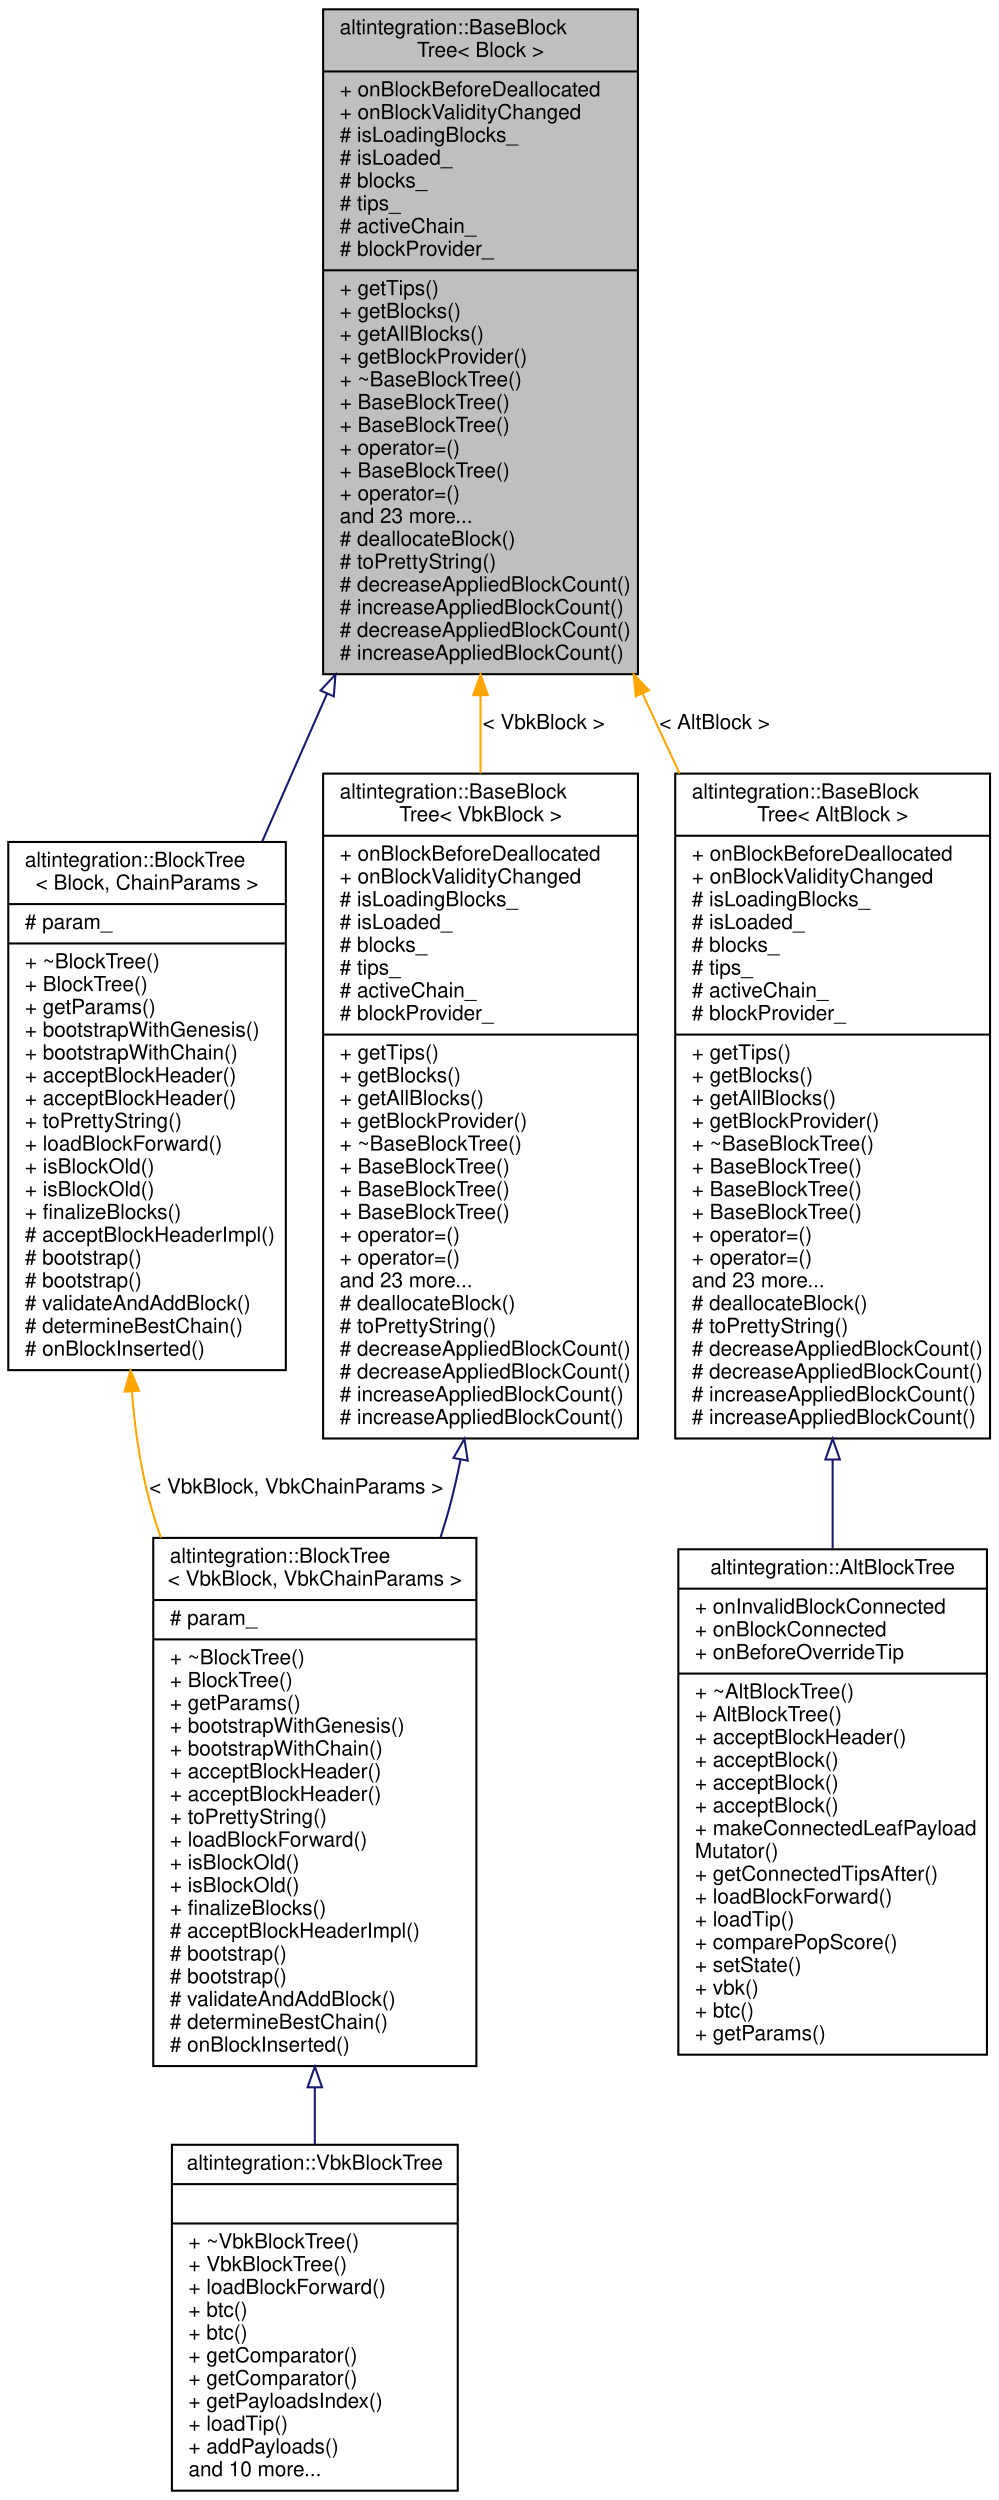
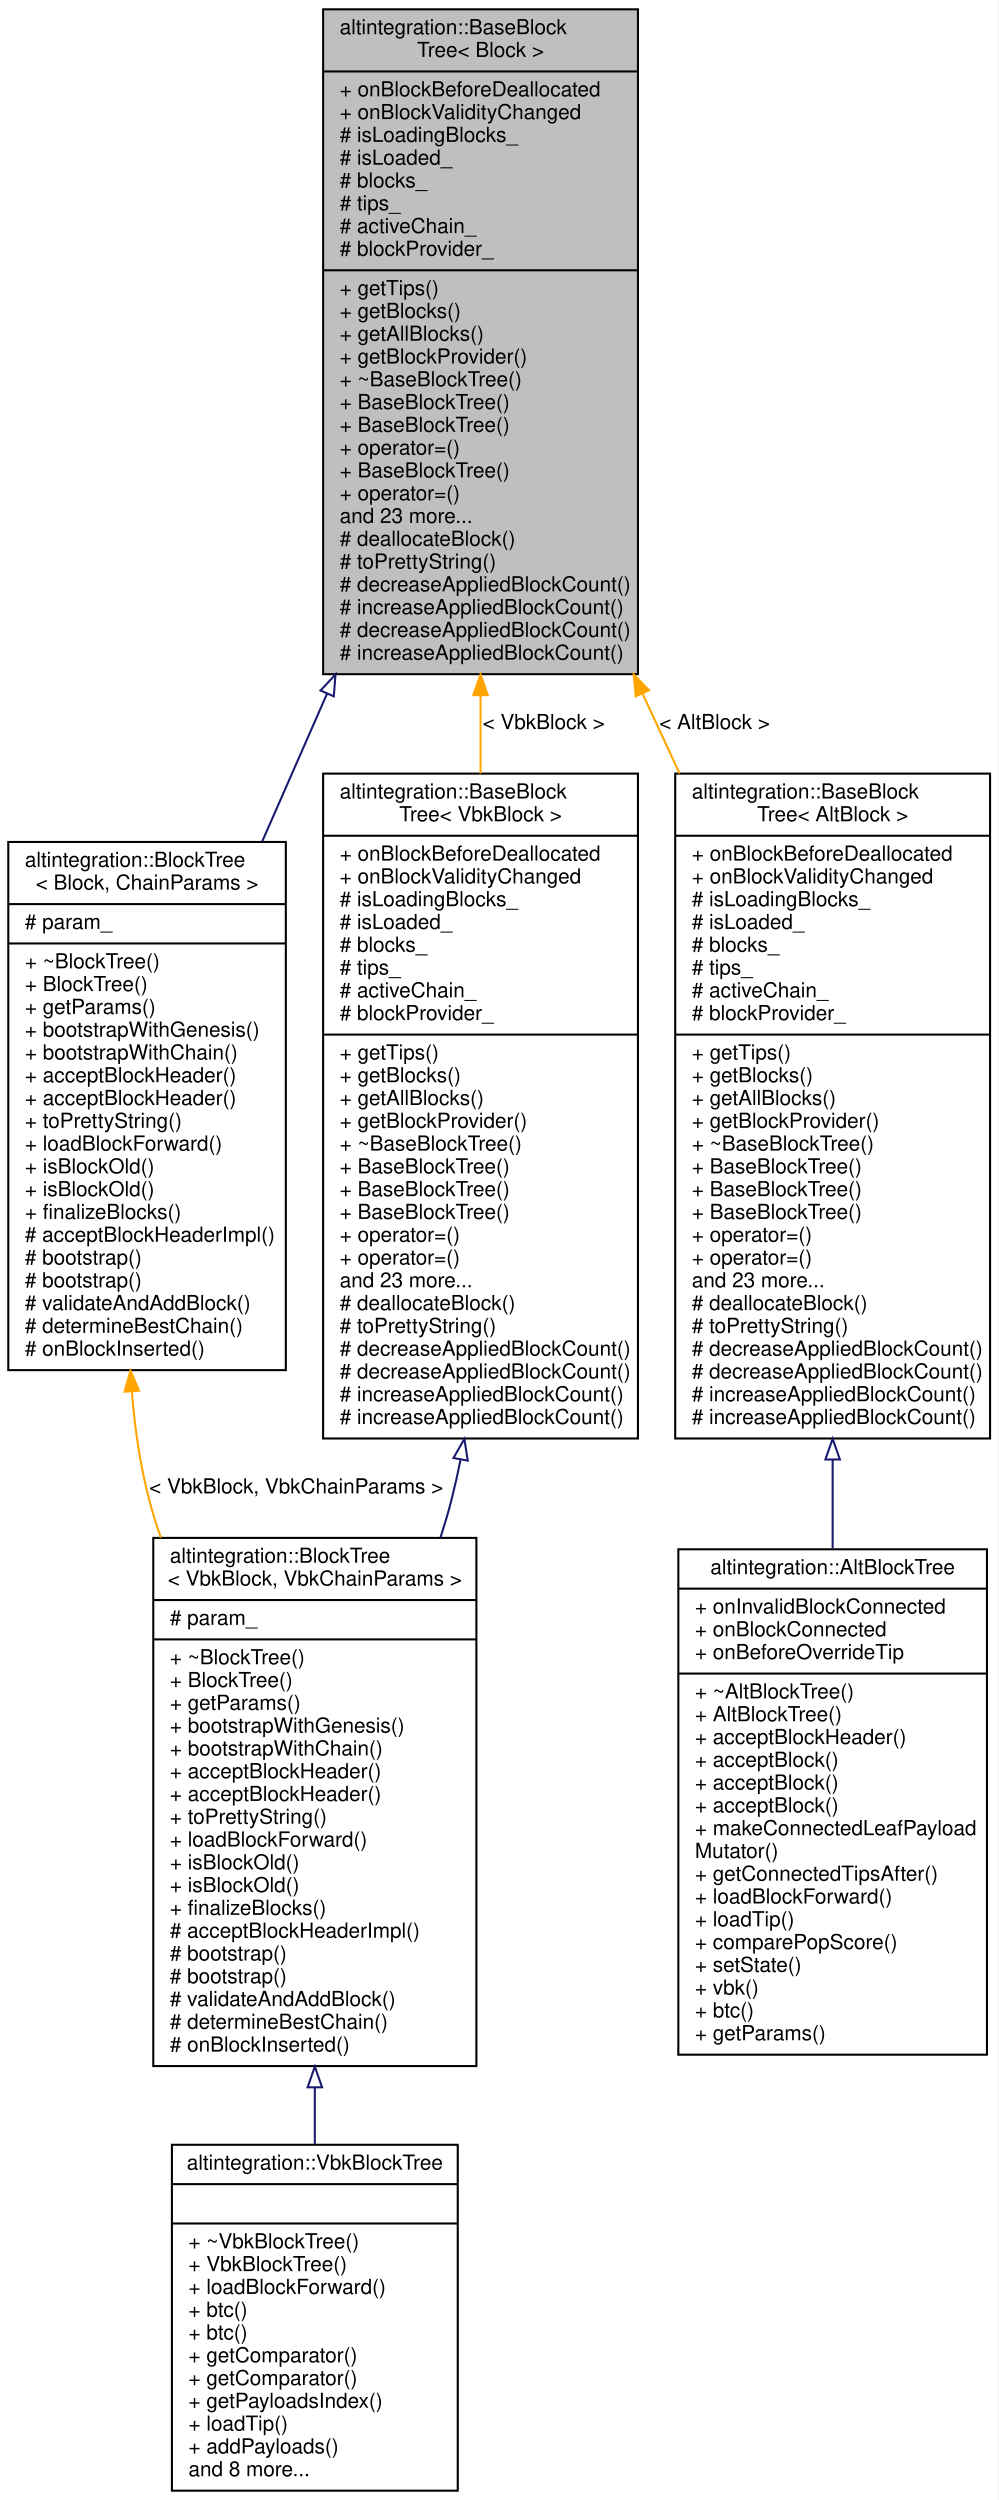
<svg xmlns="http://www.w3.org/2000/svg" xmlns:xlink="http://www.w3.org/1999/xlink" width="482pt" height="1207pt" viewBox="0.00 0.00 482.00 1207.00">
  <g id="graph0" class="graph" transform="scale(1 1) rotate(0) translate(4 1203)">
    <polygon fill="white" stroke="transparent" points="-4,4 -4,-1203 478,-1203 478,4 -4,4" />
    <g id="node1" class="node">
      <g id="a_node1">
        <a xlink:title="Base block tree that stores all blocks, maintains tree tips, maintains active chain.">
          <polygon fill="#bfbfbf" stroke="black" points="152,-877.5 152,-1198.5 304,-1198.5 304,-877.5 152,-877.5" />
          <text text-anchor="start" x="160" y="-1186.5" font-family="Helvetica,sans-Serif" font-size="10.00">altintegration::BaseBlock</text>
          <text text-anchor="middle" x="228" y="-1175.5" font-family="Helvetica,sans-Serif" font-size="10.00">Tree&lt; Block &gt;</text>
          <polyline fill="none" stroke="black" points="152,-1168.5 304,-1168.5 " />
          <text text-anchor="start" x="160" y="-1156.5" font-family="Helvetica,sans-Serif" font-size="10.00">+ onBlockBeforeDeallocated</text>
          <text text-anchor="start" x="160" y="-1145.5" font-family="Helvetica,sans-Serif" font-size="10.00">+ onBlockValidityChanged</text>
          <text text-anchor="start" x="160" y="-1134.5" font-family="Helvetica,sans-Serif" font-size="10.00"># isLoadingBlocks_</text>
          <text text-anchor="start" x="160" y="-1123.5" font-family="Helvetica,sans-Serif" font-size="10.00"># isLoaded_</text>
          <text text-anchor="start" x="160" y="-1112.5" font-family="Helvetica,sans-Serif" font-size="10.00"># blocks_</text>
          <text text-anchor="start" x="160" y="-1101.5" font-family="Helvetica,sans-Serif" font-size="10.00"># tips_</text>
          <text text-anchor="start" x="160" y="-1090.5" font-family="Helvetica,sans-Serif" font-size="10.00"># activeChain_</text>
          <text text-anchor="start" x="160" y="-1079.5" font-family="Helvetica,sans-Serif" font-size="10.00"># blockProvider_</text>
          <polyline fill="none" stroke="black" points="152,-1072.5 304,-1072.5 " />
          <text text-anchor="start" x="160" y="-1060.5" font-family="Helvetica,sans-Serif" font-size="10.00">+ getTips()</text>
          <text text-anchor="start" x="160" y="-1049.5" font-family="Helvetica,sans-Serif" font-size="10.00">+ getBlocks()</text>
          <text text-anchor="start" x="160" y="-1038.5" font-family="Helvetica,sans-Serif" font-size="10.00">+ getAllBlocks()</text>
          <text text-anchor="start" x="160" y="-1027.5" font-family="Helvetica,sans-Serif" font-size="10.00">+ getBlockProvider()</text>
          <text text-anchor="start" x="160" y="-1016.5" font-family="Helvetica,sans-Serif" font-size="10.00">+ ~BaseBlockTree()</text>
          <text text-anchor="start" x="160" y="-1005.5" font-family="Helvetica,sans-Serif" font-size="10.00">+ BaseBlockTree()</text>
          <text text-anchor="start" x="160" y="-994.5" font-family="Helvetica,sans-Serif" font-size="10.00">+ BaseBlockTree()</text>
          <text text-anchor="start" x="160" y="-983.5" font-family="Helvetica,sans-Serif" font-size="10.00">+ operator=()</text>
          <text text-anchor="start" x="160" y="-972.5" font-family="Helvetica,sans-Serif" font-size="10.00">+ BaseBlockTree()</text>
          <text text-anchor="start" x="160" y="-961.5" font-family="Helvetica,sans-Serif" font-size="10.00">+ operator=()</text>
          <text text-anchor="start" x="160" y="-950.5" font-family="Helvetica,sans-Serif" font-size="10.00">and 23 more...</text>
          <text text-anchor="start" x="160" y="-939.5" font-family="Helvetica,sans-Serif" font-size="10.00"># deallocateBlock()</text>
          <text text-anchor="start" x="160" y="-928.5" font-family="Helvetica,sans-Serif" font-size="10.00"># toPrettyString()</text>
          <text text-anchor="start" x="160" y="-917.5" font-family="Helvetica,sans-Serif" font-size="10.00"># decreaseAppliedBlockCount()</text>
          <text text-anchor="start" x="160" y="-906.5" font-family="Helvetica,sans-Serif" font-size="10.00"># increaseAppliedBlockCount()</text>
          <text text-anchor="start" x="160" y="-895.5" font-family="Helvetica,sans-Serif" font-size="10.00"># decreaseAppliedBlockCount()</text>
          <text text-anchor="start" x="160" y="-884.5" font-family="Helvetica,sans-Serif" font-size="10.00"># increaseAppliedBlockCount()</text>
        </a>
      </g>
    </g>
    <g id="node2" class="node">
      <g id="a_node2">
        <a xlink:href="structaltintegration_1_1BlockTree.html" target="_top" xlink:title="BlockTree is a tree of blocks with single &quot;bootstrap&quot; block as root.">
          <polygon fill="white" stroke="black" points="0,-541.5 0,-796.5 134,-796.5 134,-541.5 0,-541.5" />
          <text text-anchor="start" x="8" y="-784.5" font-family="Helvetica,sans-Serif" font-size="10.00">altintegration::BlockTree</text>
          <text text-anchor="middle" x="67" y="-773.5" font-family="Helvetica,sans-Serif" font-size="10.00">&lt; Block, ChainParams &gt;</text>
          <polyline fill="none" stroke="black" points="0,-766.5 134,-766.5 " />
          <text text-anchor="start" x="8" y="-754.5" font-family="Helvetica,sans-Serif" font-size="10.00"># param_</text>
          <polyline fill="none" stroke="black" points="0,-747.5 134,-747.5 " />
          <text text-anchor="start" x="8" y="-735.5" font-family="Helvetica,sans-Serif" font-size="10.00">+ ~BlockTree()</text>
          <text text-anchor="start" x="8" y="-724.5" font-family="Helvetica,sans-Serif" font-size="10.00">+ BlockTree()</text>
          <text text-anchor="start" x="8" y="-713.5" font-family="Helvetica,sans-Serif" font-size="10.00">+ getParams()</text>
          <text text-anchor="start" x="8" y="-702.5" font-family="Helvetica,sans-Serif" font-size="10.00">+ bootstrapWithGenesis()</text>
          <text text-anchor="start" x="8" y="-691.5" font-family="Helvetica,sans-Serif" font-size="10.00">+ bootstrapWithChain()</text>
          <text text-anchor="start" x="8" y="-680.5" font-family="Helvetica,sans-Serif" font-size="10.00">+ acceptBlockHeader()</text>
          <text text-anchor="start" x="8" y="-669.5" font-family="Helvetica,sans-Serif" font-size="10.00">+ acceptBlockHeader()</text>
          <text text-anchor="start" x="8" y="-658.5" font-family="Helvetica,sans-Serif" font-size="10.00">+ toPrettyString()</text>
          <text text-anchor="start" x="8" y="-647.5" font-family="Helvetica,sans-Serif" font-size="10.00">+ loadBlockForward()</text>
          <text text-anchor="start" x="8" y="-636.5" font-family="Helvetica,sans-Serif" font-size="10.00">+ isBlockOld()</text>
          <text text-anchor="start" x="8" y="-625.5" font-family="Helvetica,sans-Serif" font-size="10.00">+ isBlockOld()</text>
          <text text-anchor="start" x="8" y="-614.5" font-family="Helvetica,sans-Serif" font-size="10.00">+ finalizeBlocks()</text>
          <text text-anchor="start" x="8" y="-603.5" font-family="Helvetica,sans-Serif" font-size="10.00"># acceptBlockHeaderImpl()</text>
          <text text-anchor="start" x="8" y="-592.5" font-family="Helvetica,sans-Serif" font-size="10.00"># bootstrap()</text>
          <text text-anchor="start" x="8" y="-581.5" font-family="Helvetica,sans-Serif" font-size="10.00"># bootstrap()</text>
          <text text-anchor="start" x="8" y="-570.5" font-family="Helvetica,sans-Serif" font-size="10.00"># validateAndAddBlock()</text>
          <text text-anchor="start" x="8" y="-559.5" font-family="Helvetica,sans-Serif" font-size="10.00"># determineBestChain()</text>
          <text text-anchor="start" x="8" y="-548.5" font-family="Helvetica,sans-Serif" font-size="10.00"># onBlockInserted()</text>
        </a>
      </g>
    </g>
    <g id="edge1" class="edge">
      <path fill="none" stroke="midnightblue" d="M153.94,-868.18C143.4,-844.15 132.71,-819.79 122.6,-796.75" />
      <polygon fill="none" stroke="midnightblue" points="150.75,-869.61 157.97,-877.36 157.16,-866.8 150.75,-869.61" />
    </g>
    <g id="node5" class="node">
      <g id="a_node5">
        <a xlink:href="structaltintegration_1_1BaseBlockTree.html" target="_top" xlink:title=" ">
          <polygon fill="white" stroke="black" points="322,-508.5 322,-829.5 474,-829.5 474,-508.5 322,-508.5" />
          <text text-anchor="start" x="330" y="-817.5" font-family="Helvetica,sans-Serif" font-size="10.00">altintegration::BaseBlock</text>
          <text text-anchor="middle" x="398" y="-806.5" font-family="Helvetica,sans-Serif" font-size="10.00">Tree&lt; AltBlock &gt;</text>
          <polyline fill="none" stroke="black" points="322,-799.5 474,-799.5 " />
          <text text-anchor="start" x="330" y="-787.5" font-family="Helvetica,sans-Serif" font-size="10.00">+ onBlockBeforeDeallocated</text>
          <text text-anchor="start" x="330" y="-776.5" font-family="Helvetica,sans-Serif" font-size="10.00">+ onBlockValidityChanged</text>
          <text text-anchor="start" x="330" y="-765.5" font-family="Helvetica,sans-Serif" font-size="10.00"># isLoadingBlocks_</text>
          <text text-anchor="start" x="330" y="-754.5" font-family="Helvetica,sans-Serif" font-size="10.00"># isLoaded_</text>
          <text text-anchor="start" x="330" y="-743.5" font-family="Helvetica,sans-Serif" font-size="10.00"># blocks_</text>
          <text text-anchor="start" x="330" y="-732.5" font-family="Helvetica,sans-Serif" font-size="10.00"># tips_</text>
          <text text-anchor="start" x="330" y="-721.5" font-family="Helvetica,sans-Serif" font-size="10.00"># activeChain_</text>
          <text text-anchor="start" x="330" y="-710.5" font-family="Helvetica,sans-Serif" font-size="10.00"># blockProvider_</text>
          <polyline fill="none" stroke="black" points="322,-703.5 474,-703.5 " />
          <text text-anchor="start" x="330" y="-691.5" font-family="Helvetica,sans-Serif" font-size="10.00">+ getTips()</text>
          <text text-anchor="start" x="330" y="-680.5" font-family="Helvetica,sans-Serif" font-size="10.00">+ getBlocks()</text>
          <text text-anchor="start" x="330" y="-669.5" font-family="Helvetica,sans-Serif" font-size="10.00">+ getAllBlocks()</text>
          <text text-anchor="start" x="330" y="-658.5" font-family="Helvetica,sans-Serif" font-size="10.00">+ getBlockProvider()</text>
          <text text-anchor="start" x="330" y="-647.5" font-family="Helvetica,sans-Serif" font-size="10.00">+ ~BaseBlockTree()</text>
          <text text-anchor="start" x="330" y="-636.5" font-family="Helvetica,sans-Serif" font-size="10.00">+ BaseBlockTree()</text>
          <text text-anchor="start" x="330" y="-625.5" font-family="Helvetica,sans-Serif" font-size="10.00">+ BaseBlockTree()</text>
          <text text-anchor="start" x="330" y="-614.5" font-family="Helvetica,sans-Serif" font-size="10.00">+ BaseBlockTree()</text>
          <text text-anchor="start" x="330" y="-603.5" font-family="Helvetica,sans-Serif" font-size="10.00">+ operator=()</text>
          <text text-anchor="start" x="330" y="-592.5" font-family="Helvetica,sans-Serif" font-size="10.00">+ operator=()</text>
          <text text-anchor="start" x="330" y="-581.5" font-family="Helvetica,sans-Serif" font-size="10.00">and 23 more...</text>
          <text text-anchor="start" x="330" y="-570.5" font-family="Helvetica,sans-Serif" font-size="10.00"># deallocateBlock()</text>
          <text text-anchor="start" x="330" y="-559.5" font-family="Helvetica,sans-Serif" font-size="10.00"># toPrettyString()</text>
          <text text-anchor="start" x="330" y="-548.5" font-family="Helvetica,sans-Serif" font-size="10.00"># decreaseAppliedBlockCount()</text>
          <text text-anchor="start" x="330" y="-537.5" font-family="Helvetica,sans-Serif" font-size="10.00"># decreaseAppliedBlockCount()</text>
          <text text-anchor="start" x="330" y="-526.5" font-family="Helvetica,sans-Serif" font-size="10.00"># increaseAppliedBlockCount()</text>
          <text text-anchor="start" x="330" y="-515.5" font-family="Helvetica,sans-Serif" font-size="10.00"># increaseAppliedBlockCount()</text>
        </a>
      </g>
    </g>
    <g id="edge4" class="edge">
      <path fill="none" stroke="orange" d="M306.26,-868.05C312.2,-855.24 318.18,-842.32 324.09,-829.57" />
      <polygon fill="orange" stroke="orange" points="302.97,-866.82 301.95,-877.36 309.33,-869.76 302.97,-866.82" />
      <text text-anchor="middle" x="341" y="-851" font-family="Helvetica,sans-Serif" font-size="10.00"> &lt; AltBlock &gt;</text>
    </g>
    <g id="node7" class="node">
      <g id="a_node7">
        <a xlink:href="structaltintegration_1_1BaseBlockTree.html" target="_top" xlink:title=" ">
          <polygon fill="white" stroke="black" points="152,-508.5 152,-829.5 304,-829.5 304,-508.5 152,-508.5" />
          <text text-anchor="start" x="160" y="-817.5" font-family="Helvetica,sans-Serif" font-size="10.00">altintegration::BaseBlock</text>
          <text text-anchor="middle" x="228" y="-806.5" font-family="Helvetica,sans-Serif" font-size="10.00">Tree&lt; VbkBlock &gt;</text>
          <polyline fill="none" stroke="black" points="152,-799.5 304,-799.5 " />
          <text text-anchor="start" x="160" y="-787.5" font-family="Helvetica,sans-Serif" font-size="10.00">+ onBlockBeforeDeallocated</text>
          <text text-anchor="start" x="160" y="-776.5" font-family="Helvetica,sans-Serif" font-size="10.00">+ onBlockValidityChanged</text>
          <text text-anchor="start" x="160" y="-765.5" font-family="Helvetica,sans-Serif" font-size="10.00"># isLoadingBlocks_</text>
          <text text-anchor="start" x="160" y="-754.5" font-family="Helvetica,sans-Serif" font-size="10.00"># isLoaded_</text>
          <text text-anchor="start" x="160" y="-743.5" font-family="Helvetica,sans-Serif" font-size="10.00"># blocks_</text>
          <text text-anchor="start" x="160" y="-732.5" font-family="Helvetica,sans-Serif" font-size="10.00"># tips_</text>
          <text text-anchor="start" x="160" y="-721.5" font-family="Helvetica,sans-Serif" font-size="10.00"># activeChain_</text>
          <text text-anchor="start" x="160" y="-710.5" font-family="Helvetica,sans-Serif" font-size="10.00"># blockProvider_</text>
          <polyline fill="none" stroke="black" points="152,-703.5 304,-703.5 " />
          <text text-anchor="start" x="160" y="-691.5" font-family="Helvetica,sans-Serif" font-size="10.00">+ getTips()</text>
          <text text-anchor="start" x="160" y="-680.5" font-family="Helvetica,sans-Serif" font-size="10.00">+ getBlocks()</text>
          <text text-anchor="start" x="160" y="-669.5" font-family="Helvetica,sans-Serif" font-size="10.00">+ getAllBlocks()</text>
          <text text-anchor="start" x="160" y="-658.5" font-family="Helvetica,sans-Serif" font-size="10.00">+ getBlockProvider()</text>
          <text text-anchor="start" x="160" y="-647.5" font-family="Helvetica,sans-Serif" font-size="10.00">+ ~BaseBlockTree()</text>
          <text text-anchor="start" x="160" y="-636.5" font-family="Helvetica,sans-Serif" font-size="10.00">+ BaseBlockTree()</text>
          <text text-anchor="start" x="160" y="-625.5" font-family="Helvetica,sans-Serif" font-size="10.00">+ BaseBlockTree()</text>
          <text text-anchor="start" x="160" y="-614.5" font-family="Helvetica,sans-Serif" font-size="10.00">+ BaseBlockTree()</text>
          <text text-anchor="start" x="160" y="-603.5" font-family="Helvetica,sans-Serif" font-size="10.00">+ operator=()</text>
          <text text-anchor="start" x="160" y="-592.5" font-family="Helvetica,sans-Serif" font-size="10.00">+ operator=()</text>
          <text text-anchor="start" x="160" y="-581.5" font-family="Helvetica,sans-Serif" font-size="10.00">and 23 more...</text>
          <text text-anchor="start" x="160" y="-570.5" font-family="Helvetica,sans-Serif" font-size="10.00"># deallocateBlock()</text>
          <text text-anchor="start" x="160" y="-559.5" font-family="Helvetica,sans-Serif" font-size="10.00"># toPrettyString()</text>
          <text text-anchor="start" x="160" y="-548.5" font-family="Helvetica,sans-Serif" font-size="10.00"># decreaseAppliedBlockCount()</text>
          <text text-anchor="start" x="160" y="-537.5" font-family="Helvetica,sans-Serif" font-size="10.00"># decreaseAppliedBlockCount()</text>
          <text text-anchor="start" x="160" y="-526.5" font-family="Helvetica,sans-Serif" font-size="10.00"># increaseAppliedBlockCount()</text>
          <text text-anchor="start" x="160" y="-515.5" font-family="Helvetica,sans-Serif" font-size="10.00"># increaseAppliedBlockCount()</text>
        </a>
      </g>
    </g>
    <g id="edge6" class="edge">
      <path fill="none" stroke="orange" d="M228,-867.3C228,-854.73 228,-842.08 228,-829.57" />
      <polygon fill="orange" stroke="orange" points="224.5,-867.36 228,-877.36 231.5,-867.36 224.5,-867.36" />
      <text text-anchor="middle" x="258.5" y="-851" font-family="Helvetica,sans-Serif" font-size="10.00"> &lt; VbkBlock &gt;</text>
    </g>
    <g id="node3" class="node">
      <g id="a_node3">
        <a xlink:href="structaltintegration_1_1BlockTree.html" target="_top" xlink:title=" ">
          <polygon fill="white" stroke="black" points="70,-205.5 70,-460.5 226,-460.5 226,-205.5 70,-205.5" />
          <text text-anchor="start" x="78" y="-448.5" font-family="Helvetica,sans-Serif" font-size="10.00">altintegration::BlockTree</text>
          <text text-anchor="middle" x="148" y="-437.5" font-family="Helvetica,sans-Serif" font-size="10.00">&lt; VbkBlock, VbkChainParams &gt;</text>
          <polyline fill="none" stroke="black" points="70,-430.5 226,-430.5 " />
          <text text-anchor="start" x="78" y="-418.5" font-family="Helvetica,sans-Serif" font-size="10.00"># param_</text>
          <polyline fill="none" stroke="black" points="70,-411.5 226,-411.5 " />
          <text text-anchor="start" x="78" y="-399.5" font-family="Helvetica,sans-Serif" font-size="10.00">+ ~BlockTree()</text>
          <text text-anchor="start" x="78" y="-388.5" font-family="Helvetica,sans-Serif" font-size="10.00">+ BlockTree()</text>
          <text text-anchor="start" x="78" y="-377.5" font-family="Helvetica,sans-Serif" font-size="10.00">+ getParams()</text>
          <text text-anchor="start" x="78" y="-366.5" font-family="Helvetica,sans-Serif" font-size="10.00">+ bootstrapWithGenesis()</text>
          <text text-anchor="start" x="78" y="-355.5" font-family="Helvetica,sans-Serif" font-size="10.00">+ bootstrapWithChain()</text>
          <text text-anchor="start" x="78" y="-344.5" font-family="Helvetica,sans-Serif" font-size="10.00">+ acceptBlockHeader()</text>
          <text text-anchor="start" x="78" y="-333.5" font-family="Helvetica,sans-Serif" font-size="10.00">+ acceptBlockHeader()</text>
          <text text-anchor="start" x="78" y="-322.5" font-family="Helvetica,sans-Serif" font-size="10.00">+ toPrettyString()</text>
          <text text-anchor="start" x="78" y="-311.5" font-family="Helvetica,sans-Serif" font-size="10.00">+ loadBlockForward()</text>
          <text text-anchor="start" x="78" y="-300.5" font-family="Helvetica,sans-Serif" font-size="10.00">+ isBlockOld()</text>
          <text text-anchor="start" x="78" y="-289.5" font-family="Helvetica,sans-Serif" font-size="10.00">+ isBlockOld()</text>
          <text text-anchor="start" x="78" y="-278.5" font-family="Helvetica,sans-Serif" font-size="10.00">+ finalizeBlocks()</text>
          <text text-anchor="start" x="78" y="-267.5" font-family="Helvetica,sans-Serif" font-size="10.00"># acceptBlockHeaderImpl()</text>
          <text text-anchor="start" x="78" y="-256.5" font-family="Helvetica,sans-Serif" font-size="10.00"># bootstrap()</text>
          <text text-anchor="start" x="78" y="-245.5" font-family="Helvetica,sans-Serif" font-size="10.00"># bootstrap()</text>
          <text text-anchor="start" x="78" y="-234.5" font-family="Helvetica,sans-Serif" font-size="10.00"># validateAndAddBlock()</text>
          <text text-anchor="start" x="78" y="-223.5" font-family="Helvetica,sans-Serif" font-size="10.00"># determineBestChain()</text>
          <text text-anchor="start" x="78" y="-212.5" font-family="Helvetica,sans-Serif" font-size="10.00"># onBlockInserted()</text>
        </a>
      </g>
    </g>
    <g id="edge2" class="edge">
      <path fill="none" stroke="orange" d="M59.68,-530.93C61.08,-513.28 63.68,-495.59 68,-479 69.59,-472.88 71.5,-466.74 73.67,-460.63" />
      <polygon fill="orange" stroke="orange" points="56.16,-531.1 58.99,-541.31 63.15,-531.57 56.16,-531.1" />
      <text text-anchor="middle" x="139" y="-482" font-family="Helvetica,sans-Serif" font-size="10.00"> &lt; VbkBlock, VbkChainParams &gt;</text>
    </g>
    <g id="node4" class="node">
      <g id="a_node4">
        <a xlink:href="structaltintegration_1_1VbkBlockTree.html" target="_top" xlink:title="Veriblock block tree.">
          <polygon fill="white" stroke="black" points="79,-0.5 79,-167.5 217,-167.5 217,-0.5 79,-0.5" />
          <text text-anchor="middle" x="148" y="-155.5" font-family="Helvetica,sans-Serif" font-size="10.00">altintegration::VbkBlockTree</text>
          <polyline fill="none" stroke="black" points="79,-148.5 217,-148.5 " />
          <text text-anchor="middle" x="148" y="-136.5" font-family="Helvetica,sans-Serif" font-size="10.00"> </text>
          <polyline fill="none" stroke="black" points="79,-129.5 217,-129.5 " />
          <text text-anchor="start" x="87" y="-117.5" font-family="Helvetica,sans-Serif" font-size="10.00">+ ~VbkBlockTree()</text>
          <text text-anchor="start" x="87" y="-106.5" font-family="Helvetica,sans-Serif" font-size="10.00">+ VbkBlockTree()</text>
          <text text-anchor="start" x="87" y="-95.5" font-family="Helvetica,sans-Serif" font-size="10.00">+ loadBlockForward()</text>
          <text text-anchor="start" x="87" y="-84.5" font-family="Helvetica,sans-Serif" font-size="10.00">+ btc()</text>
          <text text-anchor="start" x="87" y="-73.5" font-family="Helvetica,sans-Serif" font-size="10.00">+ btc()</text>
          <text text-anchor="start" x="87" y="-62.5" font-family="Helvetica,sans-Serif" font-size="10.00">+ getComparator()</text>
          <text text-anchor="start" x="87" y="-51.5" font-family="Helvetica,sans-Serif" font-size="10.00">+ getComparator()</text>
          <text text-anchor="start" x="87" y="-40.5" font-family="Helvetica,sans-Serif" font-size="10.00">+ getPayloadsIndex()</text>
          <text text-anchor="start" x="87" y="-29.5" font-family="Helvetica,sans-Serif" font-size="10.00">+ loadTip()</text>
          <text text-anchor="start" x="87" y="-18.5" font-family="Helvetica,sans-Serif" font-size="10.00">+ addPayloads()</text>
-           <text text-anchor="start" x="87" y="-7.5" font-family="Helvetica,sans-Serif" font-size="10.00">and 10 more...</text>
+           <text text-anchor="start" x="87" y="-7.5" font-family="Helvetica,sans-Serif" font-size="10.00">and 8 more...</text>
        </a>
      </g>
    </g>
    <g id="edge3" class="edge">
      <path fill="none" stroke="midnightblue" d="M148,-195.07C148,-185.72 148,-176.48 148,-167.56" />
      <polygon fill="none" stroke="midnightblue" points="144.5,-195.24 148,-205.24 151.5,-195.24 144.5,-195.24" />
    </g>
    <g id="node6" class="node">
      <g id="a_node6">
        <a xlink:href="structaltintegration_1_1AltBlockTree.html" target="_top" xlink:title="Represents simplified view on Altchain's block tree, maintains VBK tree and BTC tree.">
          <polygon fill="white" stroke="black" points="323.5,-211 323.5,-455 472.5,-455 472.5,-211 323.5,-211" />
          <text text-anchor="middle" x="398" y="-443" font-family="Helvetica,sans-Serif" font-size="10.00">altintegration::AltBlockTree</text>
          <polyline fill="none" stroke="black" points="323.5,-436 472.5,-436 " />
          <text text-anchor="start" x="331.5" y="-424" font-family="Helvetica,sans-Serif" font-size="10.00">+ onInvalidBlockConnected</text>
          <text text-anchor="start" x="331.5" y="-413" font-family="Helvetica,sans-Serif" font-size="10.00">+ onBlockConnected</text>
          <text text-anchor="start" x="331.5" y="-402" font-family="Helvetica,sans-Serif" font-size="10.00">+ onBeforeOverrideTip</text>
          <polyline fill="none" stroke="black" points="323.5,-395 472.5,-395 " />
          <text text-anchor="start" x="331.5" y="-383" font-family="Helvetica,sans-Serif" font-size="10.00">+ ~AltBlockTree()</text>
          <text text-anchor="start" x="331.5" y="-372" font-family="Helvetica,sans-Serif" font-size="10.00">+ AltBlockTree()</text>
          <text text-anchor="start" x="331.5" y="-361" font-family="Helvetica,sans-Serif" font-size="10.00">+ acceptBlockHeader()</text>
          <text text-anchor="start" x="331.5" y="-350" font-family="Helvetica,sans-Serif" font-size="10.00">+ acceptBlock()</text>
          <text text-anchor="start" x="331.5" y="-339" font-family="Helvetica,sans-Serif" font-size="10.00">+ acceptBlock()</text>
          <text text-anchor="start" x="331.5" y="-328" font-family="Helvetica,sans-Serif" font-size="10.00">+ acceptBlock()</text>
          <text text-anchor="start" x="331.5" y="-317" font-family="Helvetica,sans-Serif" font-size="10.00">+ makeConnectedLeafPayload</text>
          <text text-anchor="start" x="331.5" y="-306" font-family="Helvetica,sans-Serif" font-size="10.00">Mutator()</text>
          <text text-anchor="start" x="331.5" y="-295" font-family="Helvetica,sans-Serif" font-size="10.00">+ getConnectedTipsAfter()</text>
          <text text-anchor="start" x="331.5" y="-284" font-family="Helvetica,sans-Serif" font-size="10.00">+ loadBlockForward()</text>
          <text text-anchor="start" x="331.5" y="-273" font-family="Helvetica,sans-Serif" font-size="10.00">+ loadTip()</text>
          <text text-anchor="start" x="331.5" y="-262" font-family="Helvetica,sans-Serif" font-size="10.00">+ comparePopScore()</text>
          <text text-anchor="start" x="331.5" y="-251" font-family="Helvetica,sans-Serif" font-size="10.00">+ setState()</text>
          <text text-anchor="start" x="331.5" y="-240" font-family="Helvetica,sans-Serif" font-size="10.00">+ vbk()</text>
          <text text-anchor="start" x="331.5" y="-229" font-family="Helvetica,sans-Serif" font-size="10.00">+ btc()</text>
          <text text-anchor="start" x="331.5" y="-218" font-family="Helvetica,sans-Serif" font-size="10.00">+ getParams()</text>
        </a>
      </g>
    </g>
    <g id="edge5" class="edge">
      <path fill="none" stroke="midnightblue" d="M398,-498.33C398,-483.87 398,-469.45 398,-455.48" />
      <polygon fill="none" stroke="midnightblue" points="394.5,-498.34 398,-508.34 401.5,-498.34 394.5,-498.34" />
    </g>
    <g id="edge7" class="edge">
      <path fill="none" stroke="midnightblue" d="M218.31,-498.06C217.02,-491.6 215.59,-485.22 214,-479 212.46,-472.97 210.68,-466.88 208.71,-460.79" />
      <polygon fill="none" stroke="midnightblue" points="214.94,-499.09 220.21,-508.28 221.82,-497.81 214.94,-499.09" />
    </g>
  </g>
</svg>
